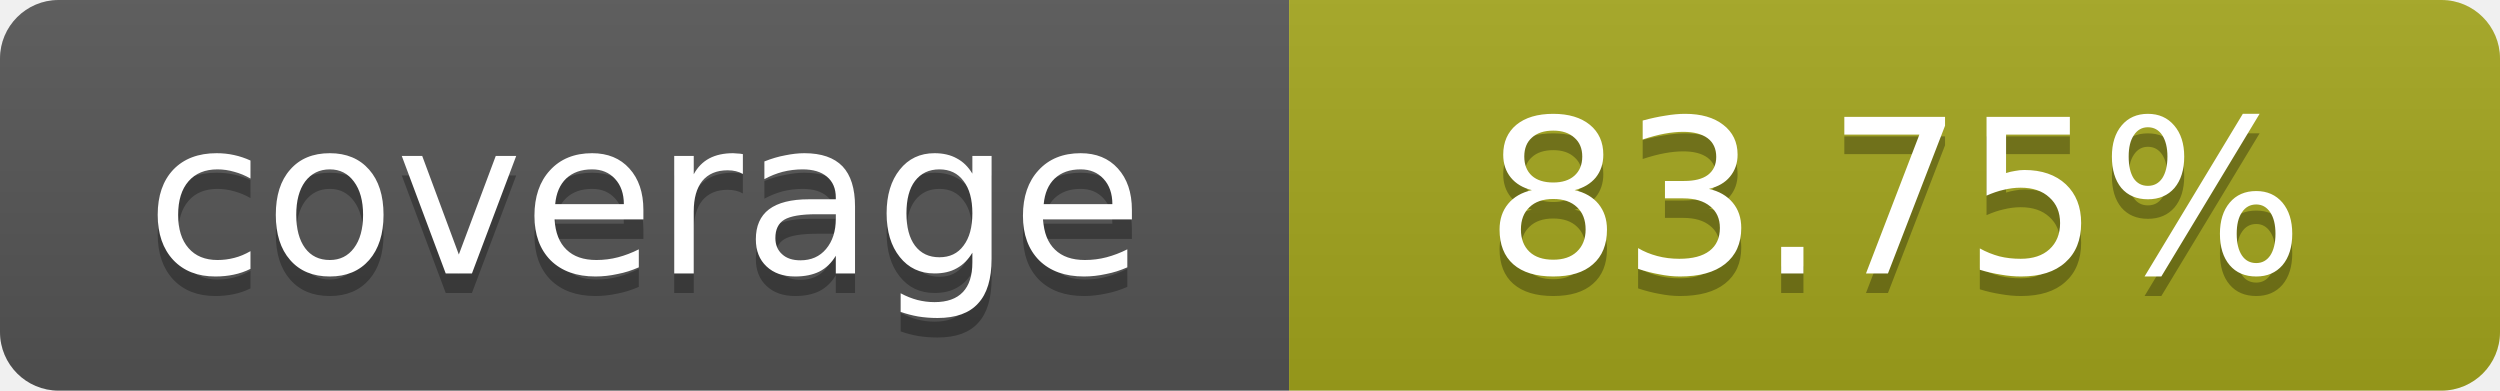
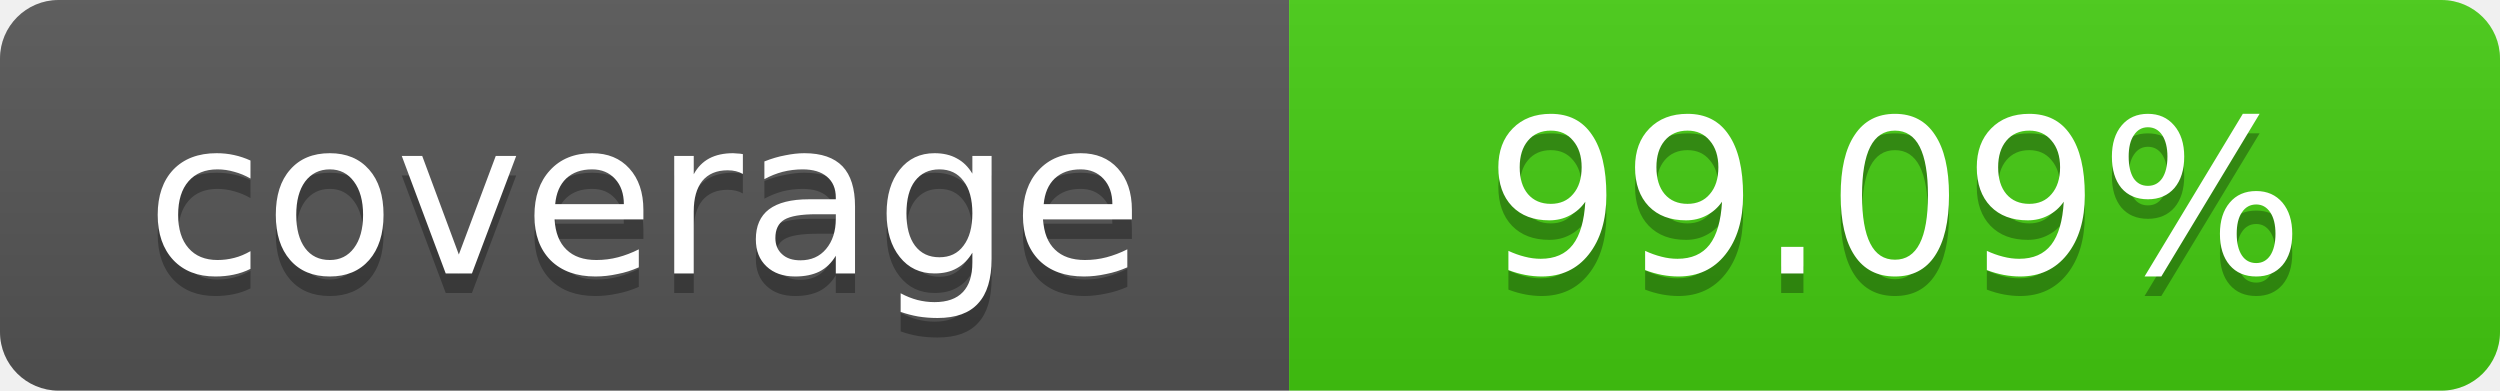
- <svg xmlns="http://www.w3.org/2000/svg" width="128" height="20" role="img" aria-label="coverage: 83.75%">
+ <svg xmlns="http://www.w3.org/2000/svg" width="128" height="20" role="img" aria-label="coverage: 99.09%">
  <linearGradient id="s" x2="0" y2="100%">
    <stop offset="0" stop-color="#bbb" stop-opacity=".1" />
    <stop offset="1" stop-opacity=".1" />
  </linearGradient>
  <clipPath id="r">
    <rect width="128" height="20" rx="3" fill="#fff" />
  </clipPath>
  <g clip-path="url(#r)">
    <rect width="66" height="20" fill="#555" />
-     <rect x="66" width="62" height="20" fill="#a4a61d" />
+     <rect x="66" width="62" height="20" fill="#4c1" />
    <rect width="128" height="20" fill="url(#s)" />
  </g>
  <g fill="#fff" text-anchor="middle" font-family="DejaVu Sans,Verdana,Geneva,sans-serif" font-size="11">
    <text x="33.0" y="15" fill="#010101" fill-opacity=".3">coverage</text>
    <text x="33.0" y="14">coverage</text>
-     <text x="97.0" y="15" fill="#010101" fill-opacity=".3">83.75%</text>
-     <text x="97.0" y="14">83.75%</text>
+     <text x="97.0" y="15" fill="#010101" fill-opacity=".3">99.09%</text>
+     <text x="97.0" y="14">99.09%</text>
  </g>
</svg>
